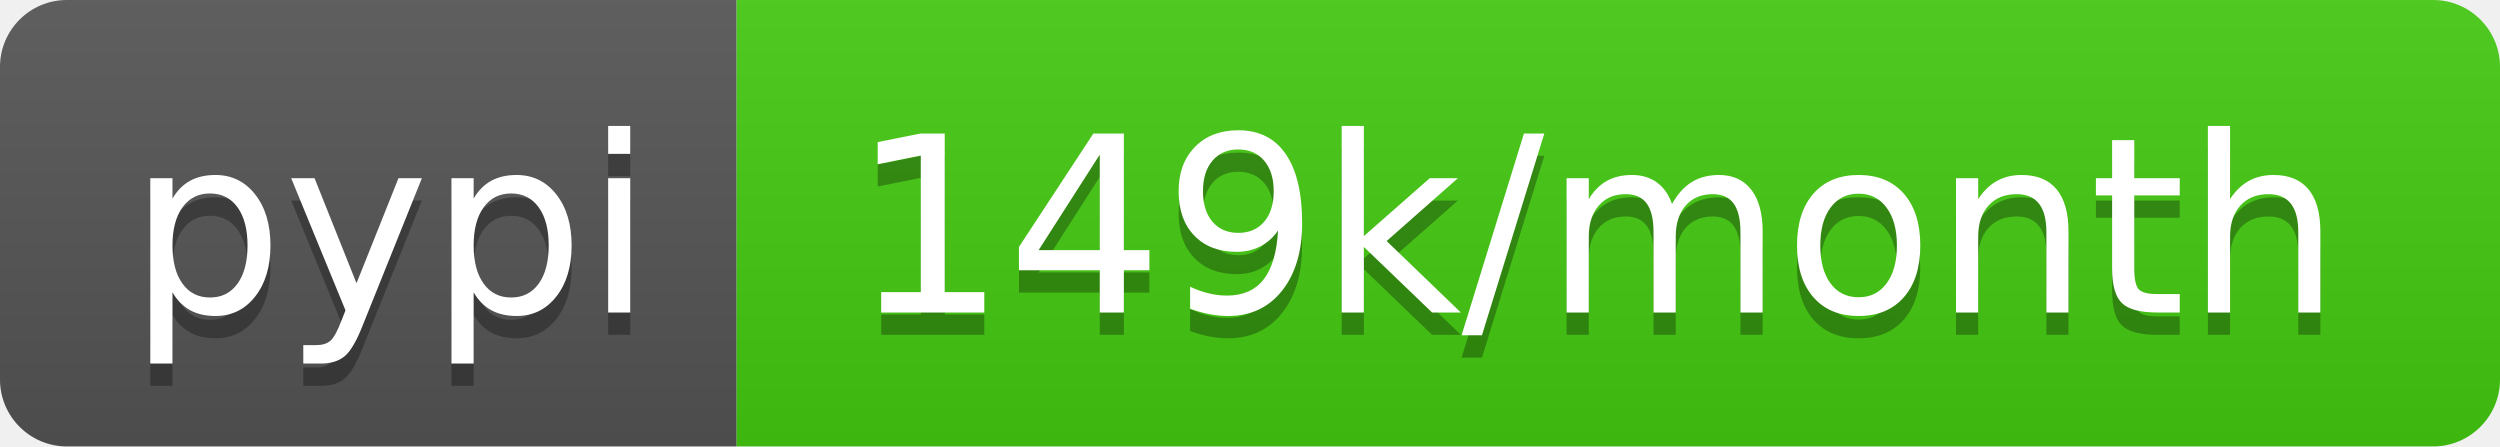
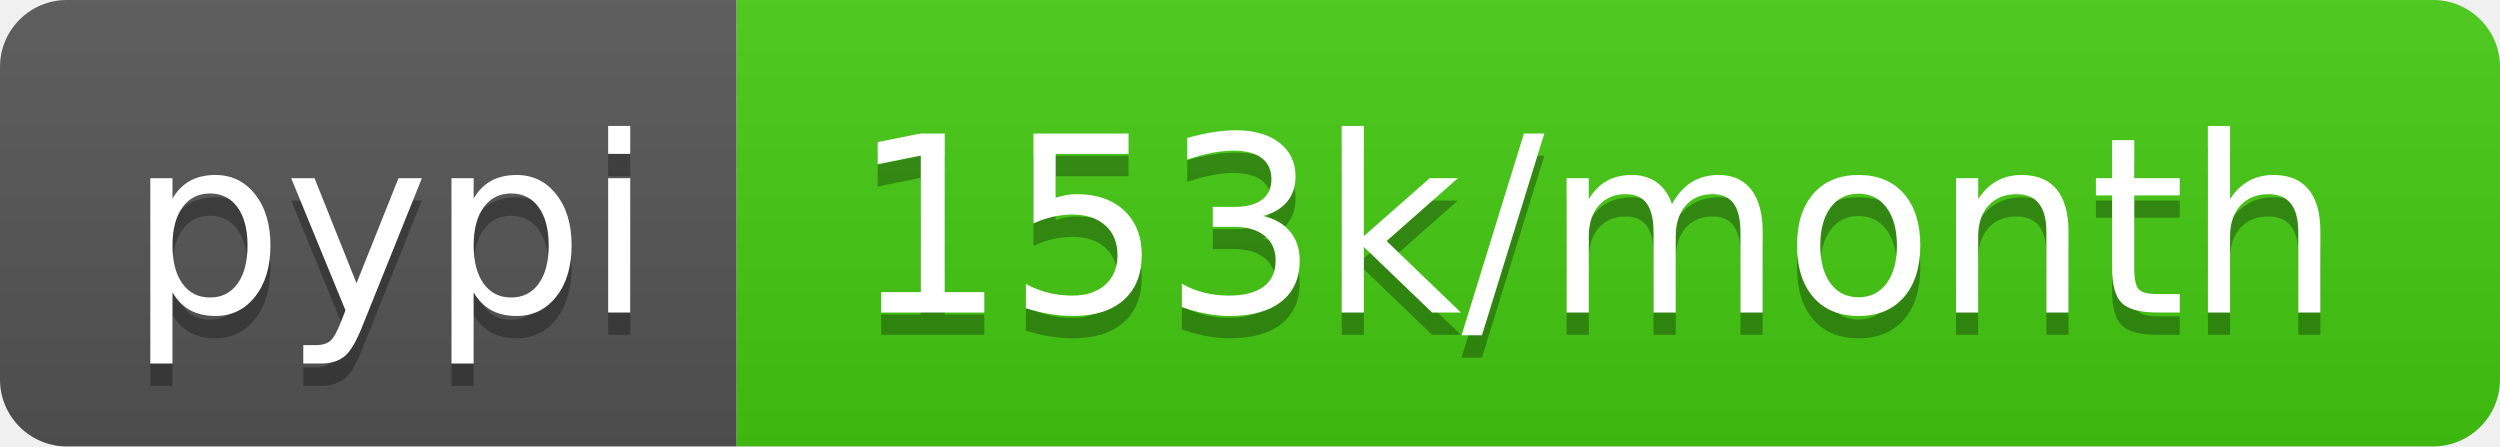
- <svg xmlns="http://www.w3.org/2000/svg" width="112" height="20" role="img" aria-label="pypi: 149k/month">
+ <svg xmlns="http://www.w3.org/2000/svg" width="112" height="20" role="img" aria-label="pypi: 153k/month">
  <linearGradient id="s" x2="0" y2="100%">
    <stop offset="0" stop-color="#bbb" stop-opacity=".1" />
    <stop offset="1" stop-opacity=".1" />
  </linearGradient>
  <clipPath id="r">
    <rect width="112" height="20" rx="3" fill="#fff" />
  </clipPath>
  <g clip-path="url(#r)">
    <rect width="33" height="20" fill="#555" />
    <rect x="33" width="79" height="20" fill="#4c1" />
    <rect width="112" height="20" fill="url(#s)" />
  </g>
  <g fill="#fff" text-anchor="middle" font-family="Verdana,Geneva,DejaVu Sans,sans-serif" text-rendering="geometricPrecision" font-size="110">
    <text aria-hidden="true" x="175" y="150" fill="#010101" fill-opacity=".3" transform="scale(.1)" textLength="230">pypi</text>
    <text x="175" y="140" transform="scale(.1)" fill="#fff" textLength="230">pypi</text>
-     <text aria-hidden="true" x="715" y="150" fill="#010101" fill-opacity=".3" transform="scale(.1)" textLength="690">149k/month</text>
-     <text x="715" y="140" transform="scale(.1)" fill="#fff" textLength="690">149k/month</text>
+     <text aria-hidden="true" x="715" y="150" fill="#010101" fill-opacity=".3" transform="scale(.1)" textLength="690">153k/month</text>
+     <text x="715" y="140" transform="scale(.1)" fill="#fff" textLength="690">153k/month</text>
  </g>
</svg>
